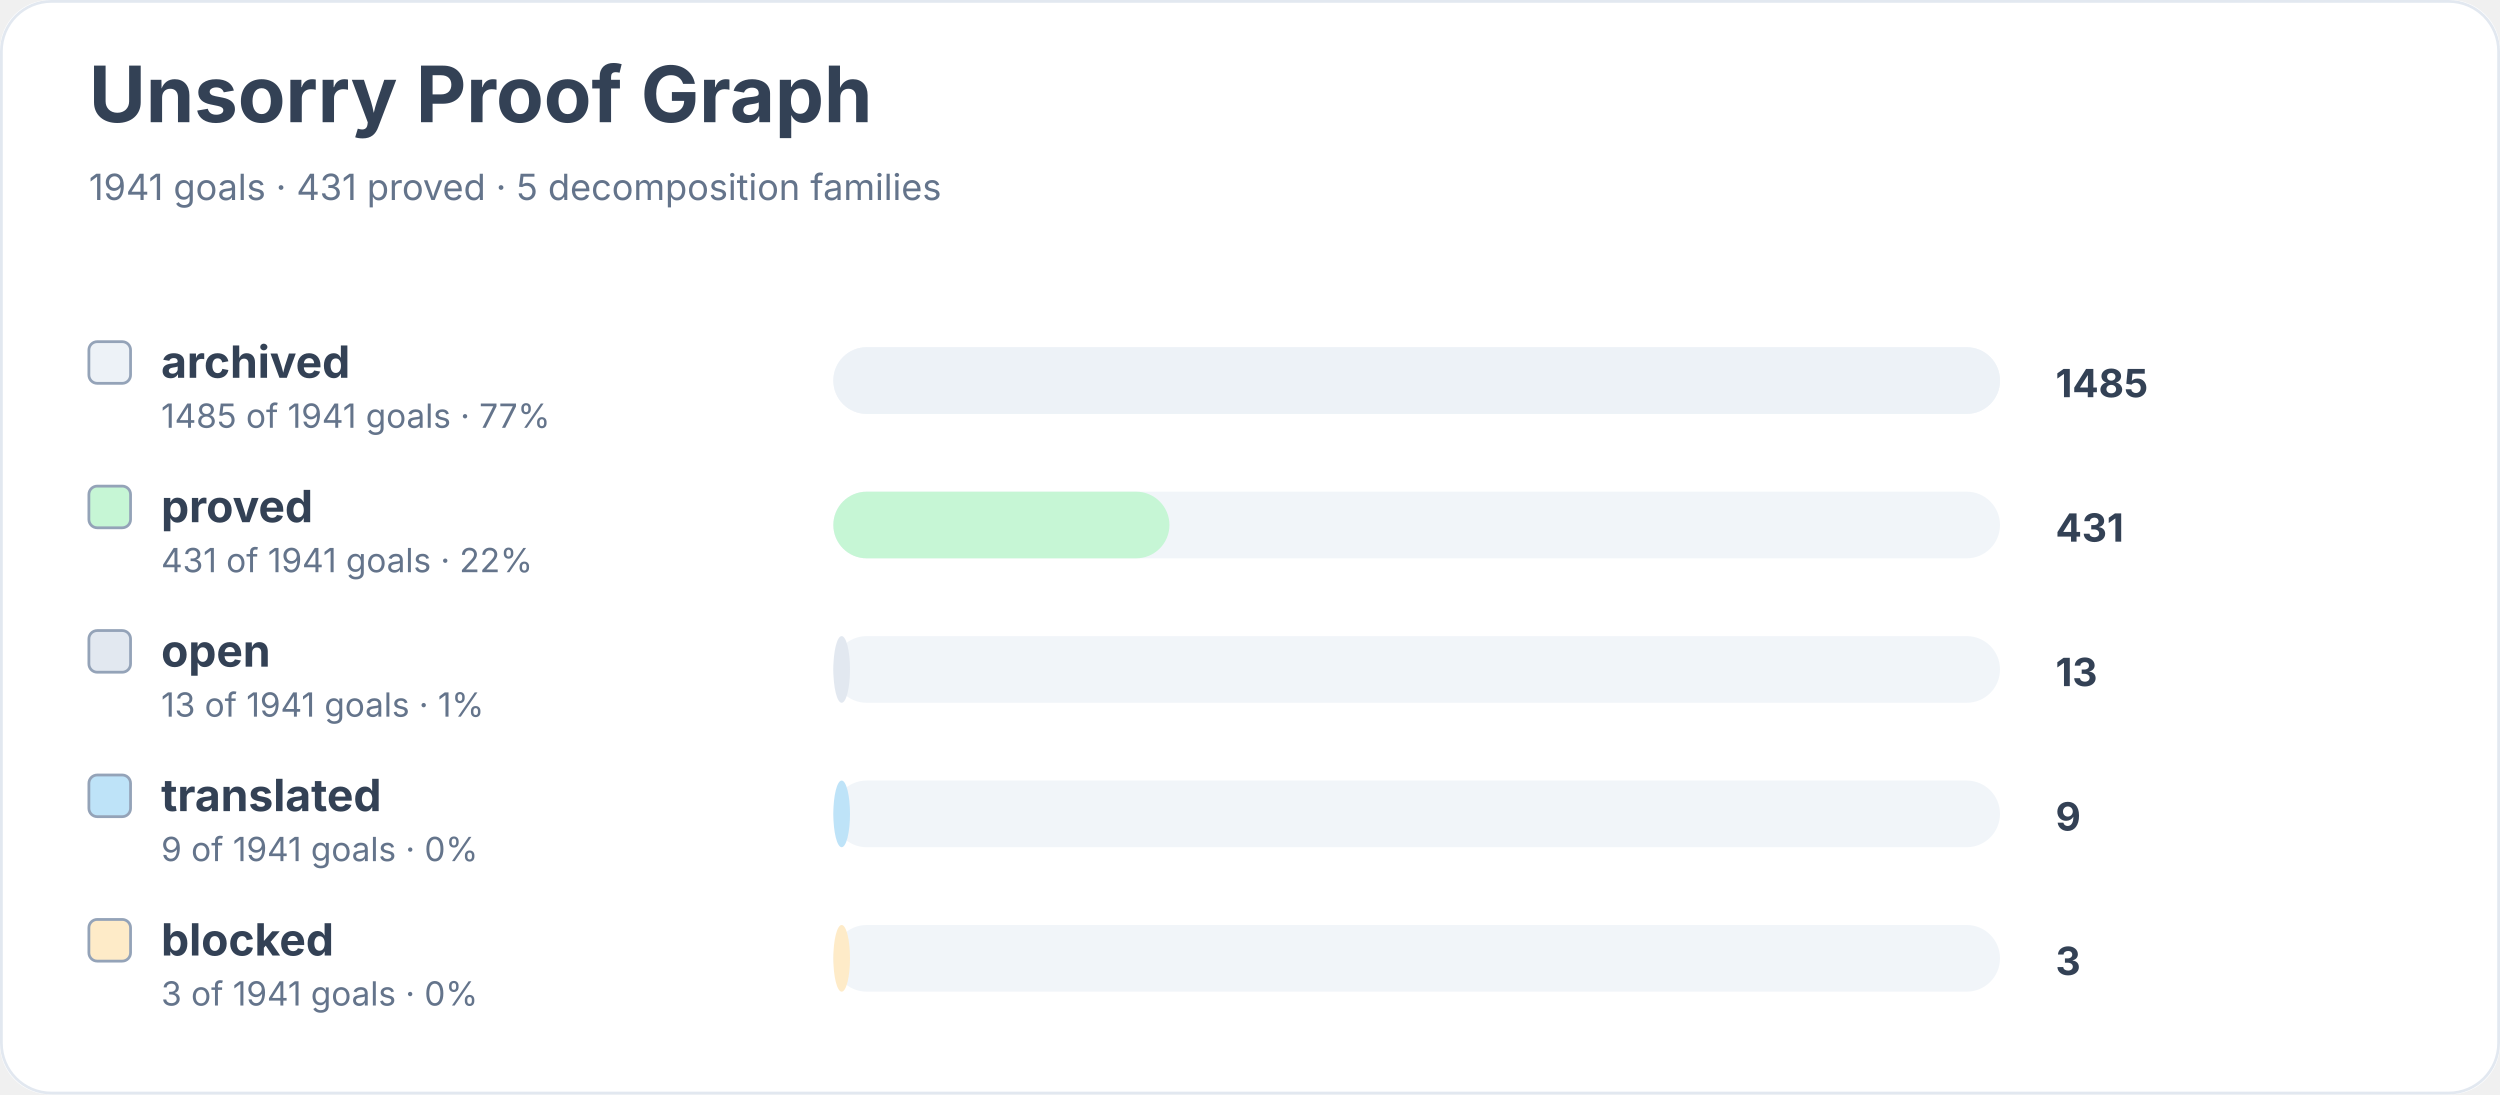
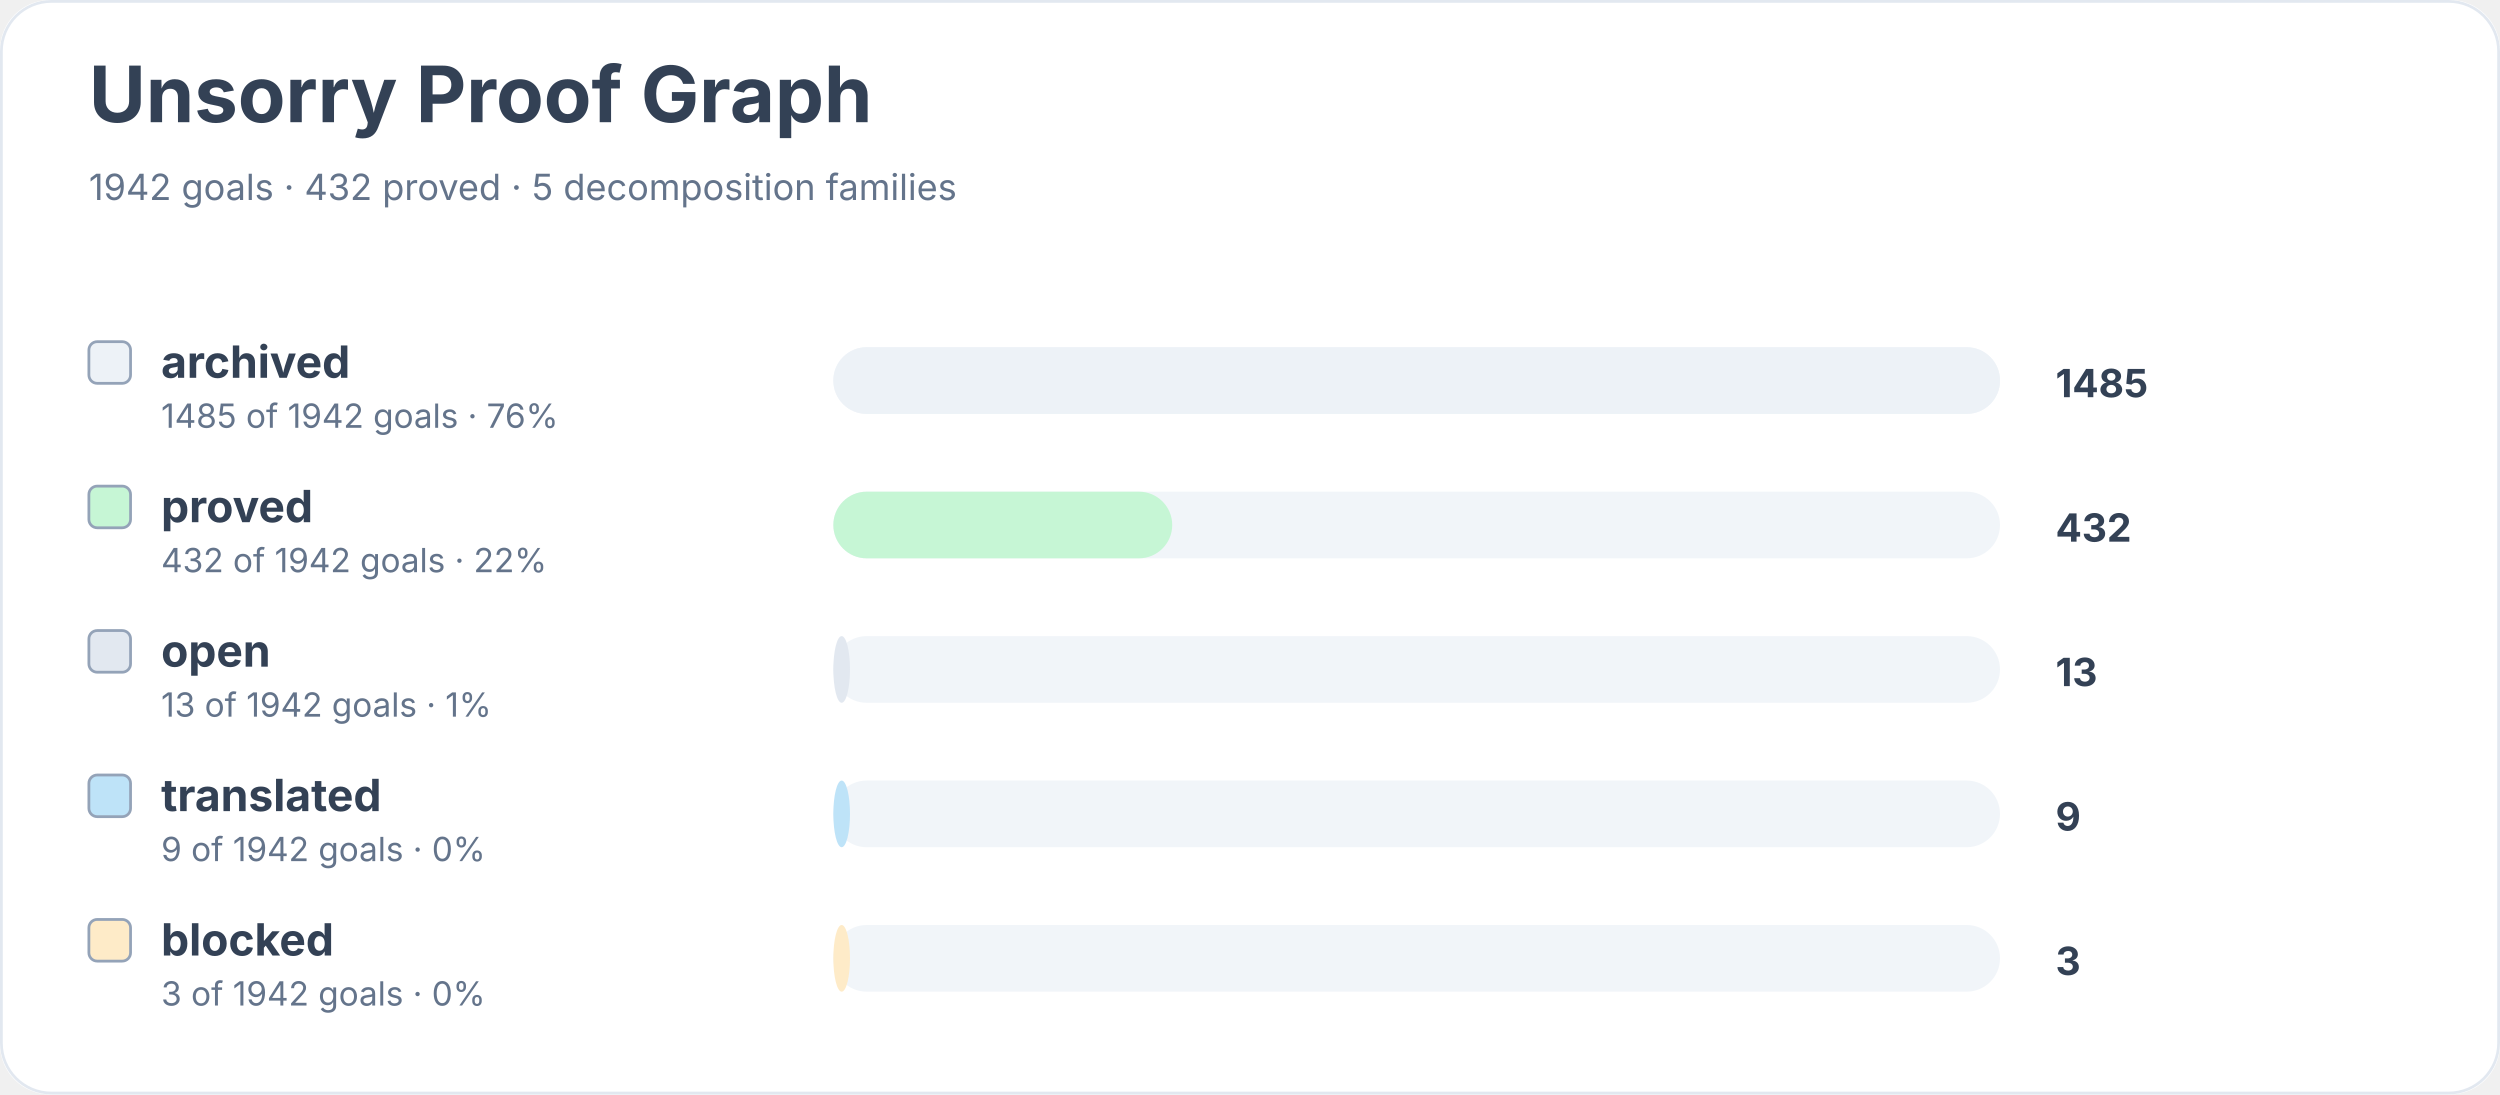
<svg xmlns="http://www.w3.org/2000/svg" width="900" height="394" viewBox="0 0 900 394" role="img" aria-labelledby="title desc">
  <rect width="900" height="100%" rx="18" fill="#ffffff" />
  <rect x="0.5" y="0.5" width="899" height="393" rx="18" fill="none" stroke="#e2e8f0" />
  <text x="32" y="44" font-family="Inter, system-ui, sans-serif" font-size="28" font-weight="700" fill="#334155">Unsorry Proof Graph</text>
-   <text x="32" y="72" font-family="Inter, system-ui, sans-serif" font-size="13" fill="#64748b">1941 goals · 431 proved · 5 decomposition families</text>
+   <text x="32" y="72" font-family="Inter, system-ui, sans-serif" font-size="13" fill="#64748b">1942 goals · 432 proved · 5 decomposition families</text>
  <rect x="32" y="123" width="15" height="15" rx="3" fill="#edf2f7" stroke="#94a3b8" />
  <text x="58" y="136" font-family="Inter, system-ui, sans-serif" font-size="16" font-weight="650" fill="#334155">archived</text>
-   <text x="58" y="154" font-family="Inter, system-ui, sans-serif" font-size="12" fill="#64748b">1485 of 1941 goals · 77%</text>
+   <text x="58" y="154" font-family="Inter, system-ui, sans-serif" font-size="12" fill="#64748b">1485 of 1942 goals · 76%</text>
  <rect x="300" y="125" width="420" height="24" rx="12" fill="#f1f5f9" />
  <rect x="300" y="125" width="420" height="24" rx="12" fill="#edf2f7" />
  <text x="740" y="143" font-family="Inter, system-ui, sans-serif" font-size="14" font-weight="700" fill="#334155">1485</text>
  <rect x="32" y="175" width="15" height="15" rx="3" fill="#c6f6d5" stroke="#94a3b8" />
  <text x="58" y="188" font-family="Inter, system-ui, sans-serif" font-size="16" font-weight="650" fill="#334155">proved</text>
-   <text x="58" y="206" font-family="Inter, system-ui, sans-serif" font-size="12" fill="#64748b">431 of 1941 goals · 22%</text>
+   <text x="58" y="206" font-family="Inter, system-ui, sans-serif" font-size="12" fill="#64748b">432 of 1942 goals · 22%</text>
  <rect x="300" y="177" width="420" height="24" rx="12" fill="#f1f5f9" />
-   <rect x="300" y="177" width="121" height="24" rx="12" fill="#c6f6d5" />
-   <text x="740" y="195" font-family="Inter, system-ui, sans-serif" font-size="14" font-weight="700" fill="#334155">431</text>
+   <rect x="300" y="177" width="122" height="24" rx="12" fill="#c6f6d5" />
+   <text x="740" y="195" font-family="Inter, system-ui, sans-serif" font-size="14" font-weight="700" fill="#334155">432</text>
  <rect x="32" y="227" width="15" height="15" rx="3" fill="#e2e8f0" stroke="#94a3b8" />
  <text x="58" y="240" font-family="Inter, system-ui, sans-serif" font-size="16" font-weight="650" fill="#334155">open</text>
-   <text x="58" y="258" font-family="Inter, system-ui, sans-serif" font-size="12" fill="#64748b">13 of 1941 goals · 1%</text>
+   <text x="58" y="258" font-family="Inter, system-ui, sans-serif" font-size="12" fill="#64748b">13 of 1942 goals · 1%</text>
  <rect x="300" y="229" width="420" height="24" rx="12" fill="#f1f5f9" />
  <rect x="300" y="229" width="6" height="24" rx="12" fill="#e2e8f0" />
  <text x="740" y="247" font-family="Inter, system-ui, sans-serif" font-size="14" font-weight="700" fill="#334155">13</text>
  <rect x="32" y="279" width="15" height="15" rx="3" fill="#bee3f8" stroke="#94a3b8" />
  <text x="58" y="292" font-family="Inter, system-ui, sans-serif" font-size="16" font-weight="650" fill="#334155">translated</text>
-   <text x="58" y="310" font-family="Inter, system-ui, sans-serif" font-size="12" fill="#64748b">9 of 1941 goals · 0%</text>
+   <text x="58" y="310" font-family="Inter, system-ui, sans-serif" font-size="12" fill="#64748b">9 of 1942 goals · 0%</text>
  <rect x="300" y="281" width="420" height="24" rx="12" fill="#f1f5f9" />
  <rect x="300" y="281" width="6" height="24" rx="12" fill="#bee3f8" />
  <text x="740" y="299" font-family="Inter, system-ui, sans-serif" font-size="14" font-weight="700" fill="#334155">9</text>
  <rect x="32" y="331" width="15" height="15" rx="3" fill="#feebc8" stroke="#94a3b8" />
  <text x="58" y="344" font-family="Inter, system-ui, sans-serif" font-size="16" font-weight="650" fill="#334155">blocked</text>
-   <text x="58" y="362" font-family="Inter, system-ui, sans-serif" font-size="12" fill="#64748b">3 of 1941 goals · 0%</text>
+   <text x="58" y="362" font-family="Inter, system-ui, sans-serif" font-size="12" fill="#64748b">3 of 1942 goals · 0%</text>
  <rect x="300" y="333" width="420" height="24" rx="12" fill="#f1f5f9" />
  <rect x="300" y="333" width="6" height="24" rx="12" fill="#feebc8" />
  <text x="740" y="351" font-family="Inter, system-ui, sans-serif" font-size="14" font-weight="700" fill="#334155">3</text>
</svg>
